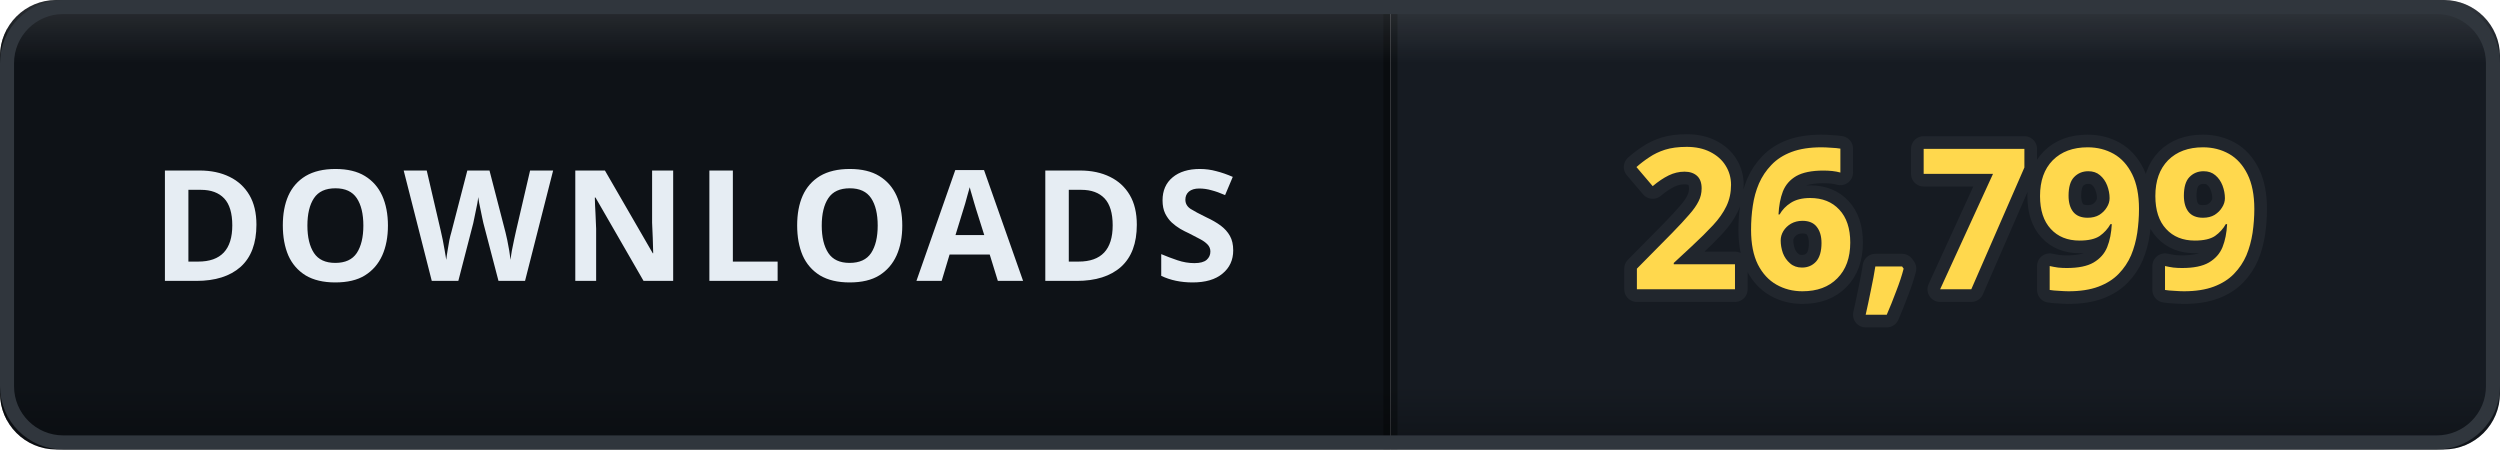
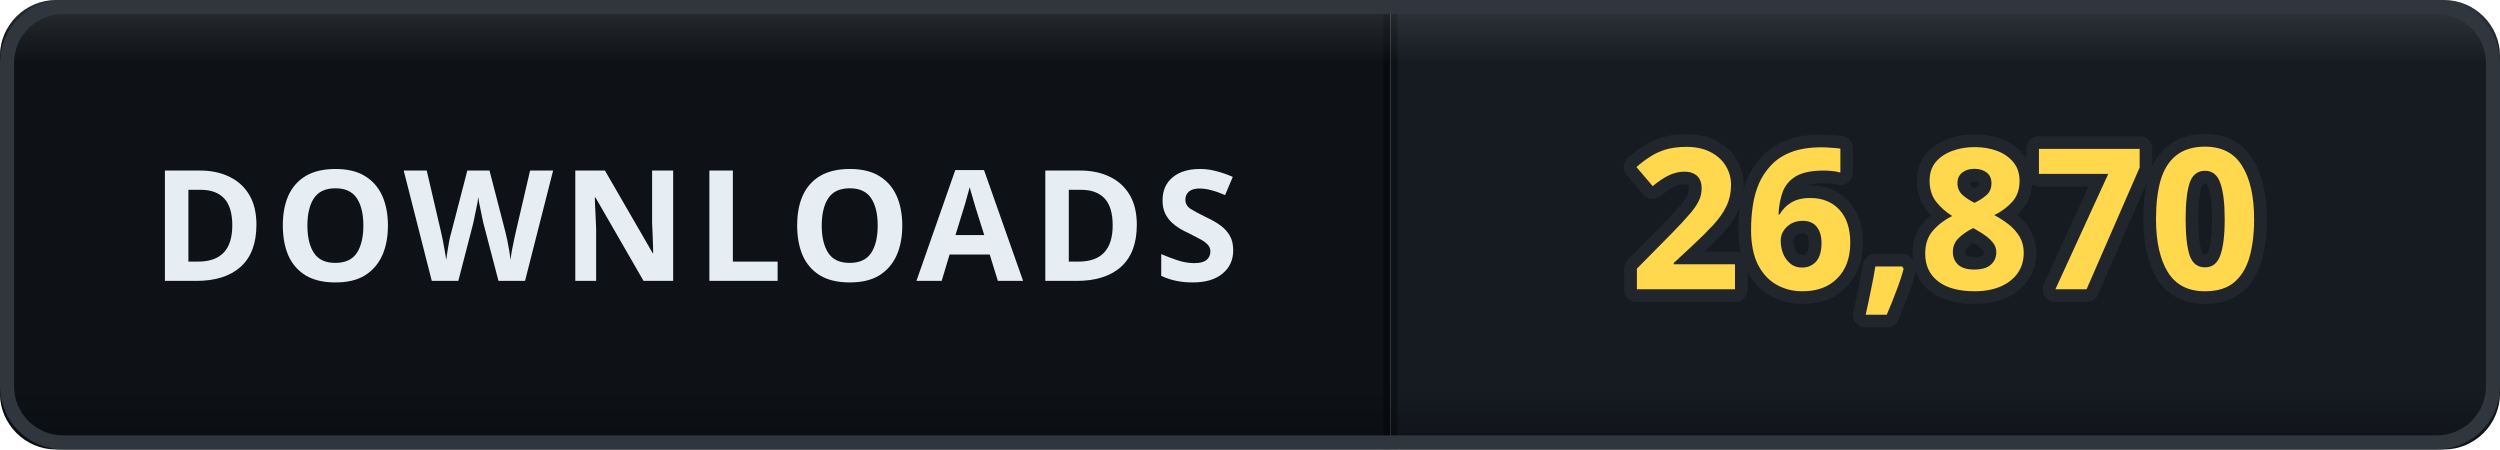
- <svg xmlns="http://www.w3.org/2000/svg" width="178" height="32" viewBox="0 0 178 32" role="img" aria-label="DOWNLOADS: 26,799">
+ <svg xmlns="http://www.w3.org/2000/svg" width="178" height="32" viewBox="0 0 178 32" role="img" aria-label="DOWNLOADS: 26,870">
  <defs>
    <clipPath id="clip">
      <rect width="178" height="32" rx="4" />
    </clipPath>
    <linearGradient id="bevel" x1="0" y1="0" x2="0" y2="1">
      <stop offset="0" stop-color="#ffffff" stop-opacity="0.12" />
      <stop offset="0.14" stop-color="#ffffff" stop-opacity="0" />
      <stop offset="0.86" stop-color="#000000" stop-opacity="0" />
      <stop offset="1" stop-color="#000000" stop-opacity="0.28" />
    </linearGradient>
  </defs>
  <g clip-path="url(#clip)">
    <rect width="0" height="32" fill="#161b22" />
    <rect x="0" width="99" height="32" fill="#0e1217" />
    <rect x="99" width="79" height="32" fill="#161b22" />
    <rect x="-0.5" width="1" height="32" fill="#000000" opacity="0.35" />
    <rect x="98.5" width="1" height="32" fill="#000000" opacity="0.35" />
    <text x="49.5" y="20" font-family="Verdana, 'Segoe UI', sans-serif" font-size="11" font-weight="700" letter-spacing="0.6" fill="#e6edf3" text-anchor="middle">DOWNLOADS</text>
-     <text x="138.5" y="20.6" font-family="Verdana, 'Segoe UI', sans-serif" font-size="14" font-weight="700" letter-spacing="0.2" fill="#ffd84d" stroke="#21262d" stroke-width="1.8" stroke-linejoin="round" paint-order="stroke" text-anchor="middle">26,799</text>
+     <text x="138.5" y="20.6" font-family="Verdana, 'Segoe UI', sans-serif" font-size="14" font-weight="700" letter-spacing="0.2" fill="#ffd84d" stroke="#21262d" stroke-width="1.8" stroke-linejoin="round" paint-order="stroke" text-anchor="middle">26,870</text>
    <rect width="178" height="32" rx="4" fill="url(#bevel)" />
  </g>
  <rect x="0.5" y="0.5" width="177" height="31" rx="4" fill="none" stroke="#30363d" />
</svg>
